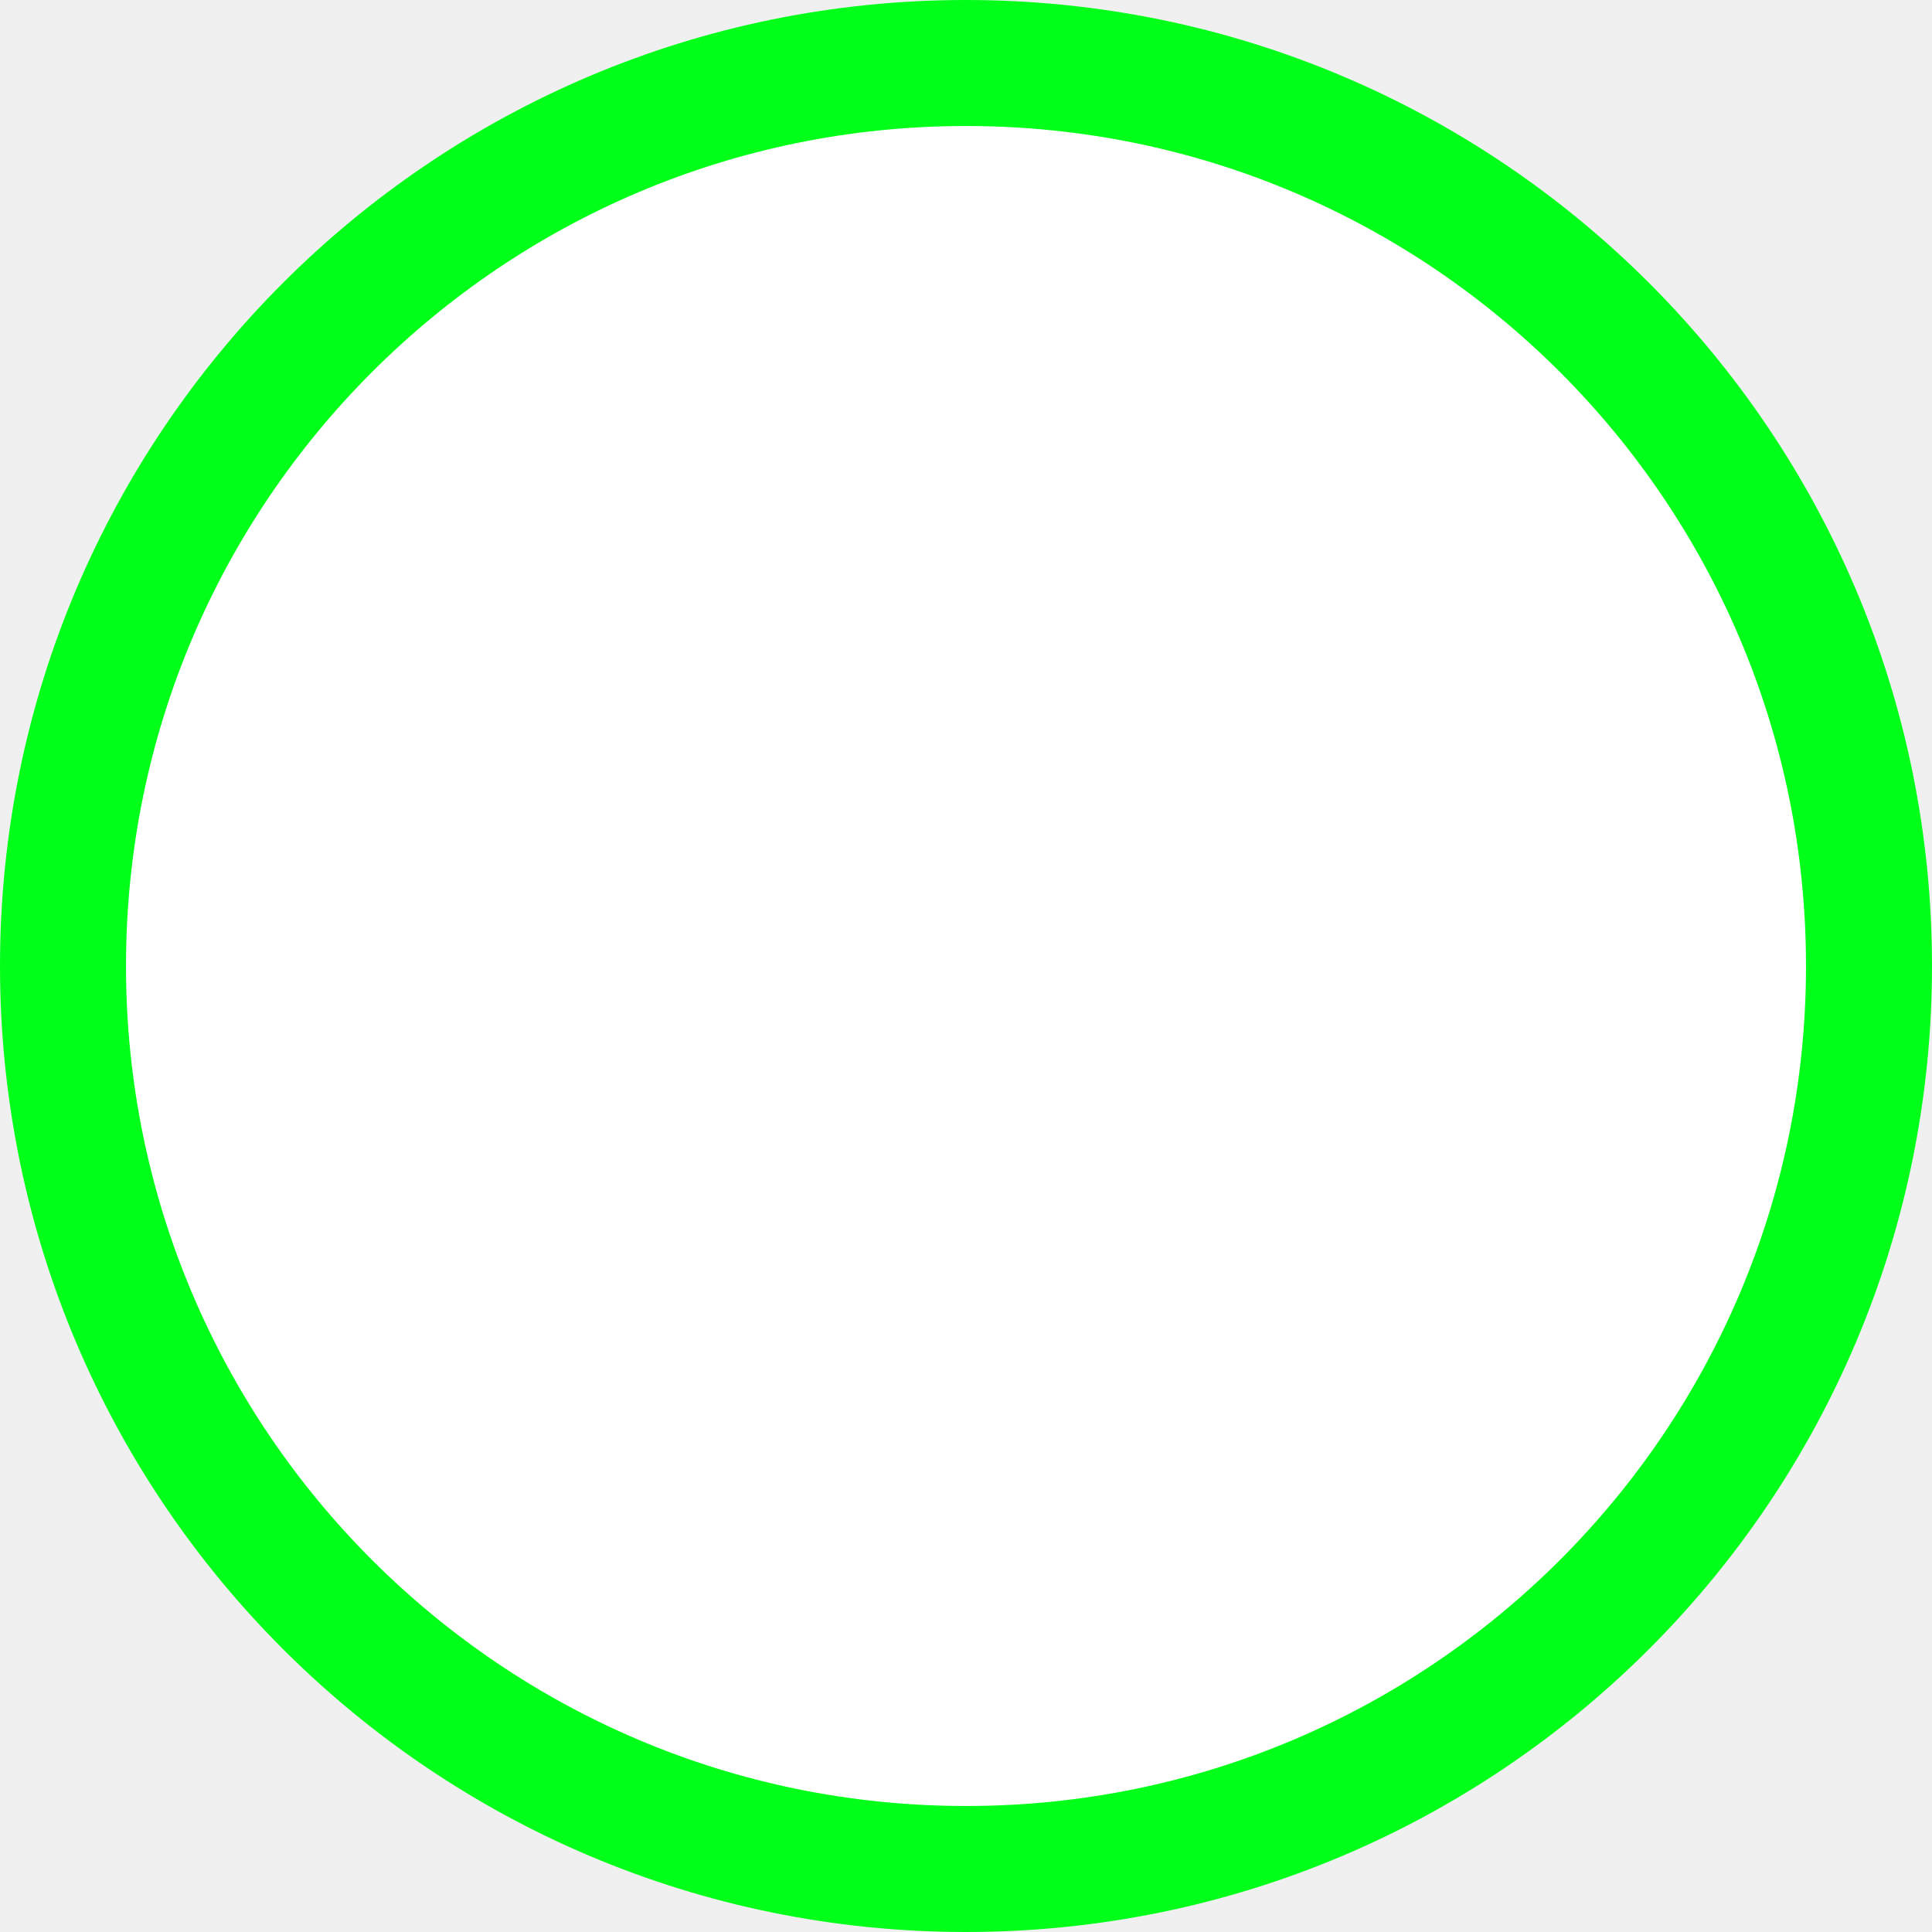
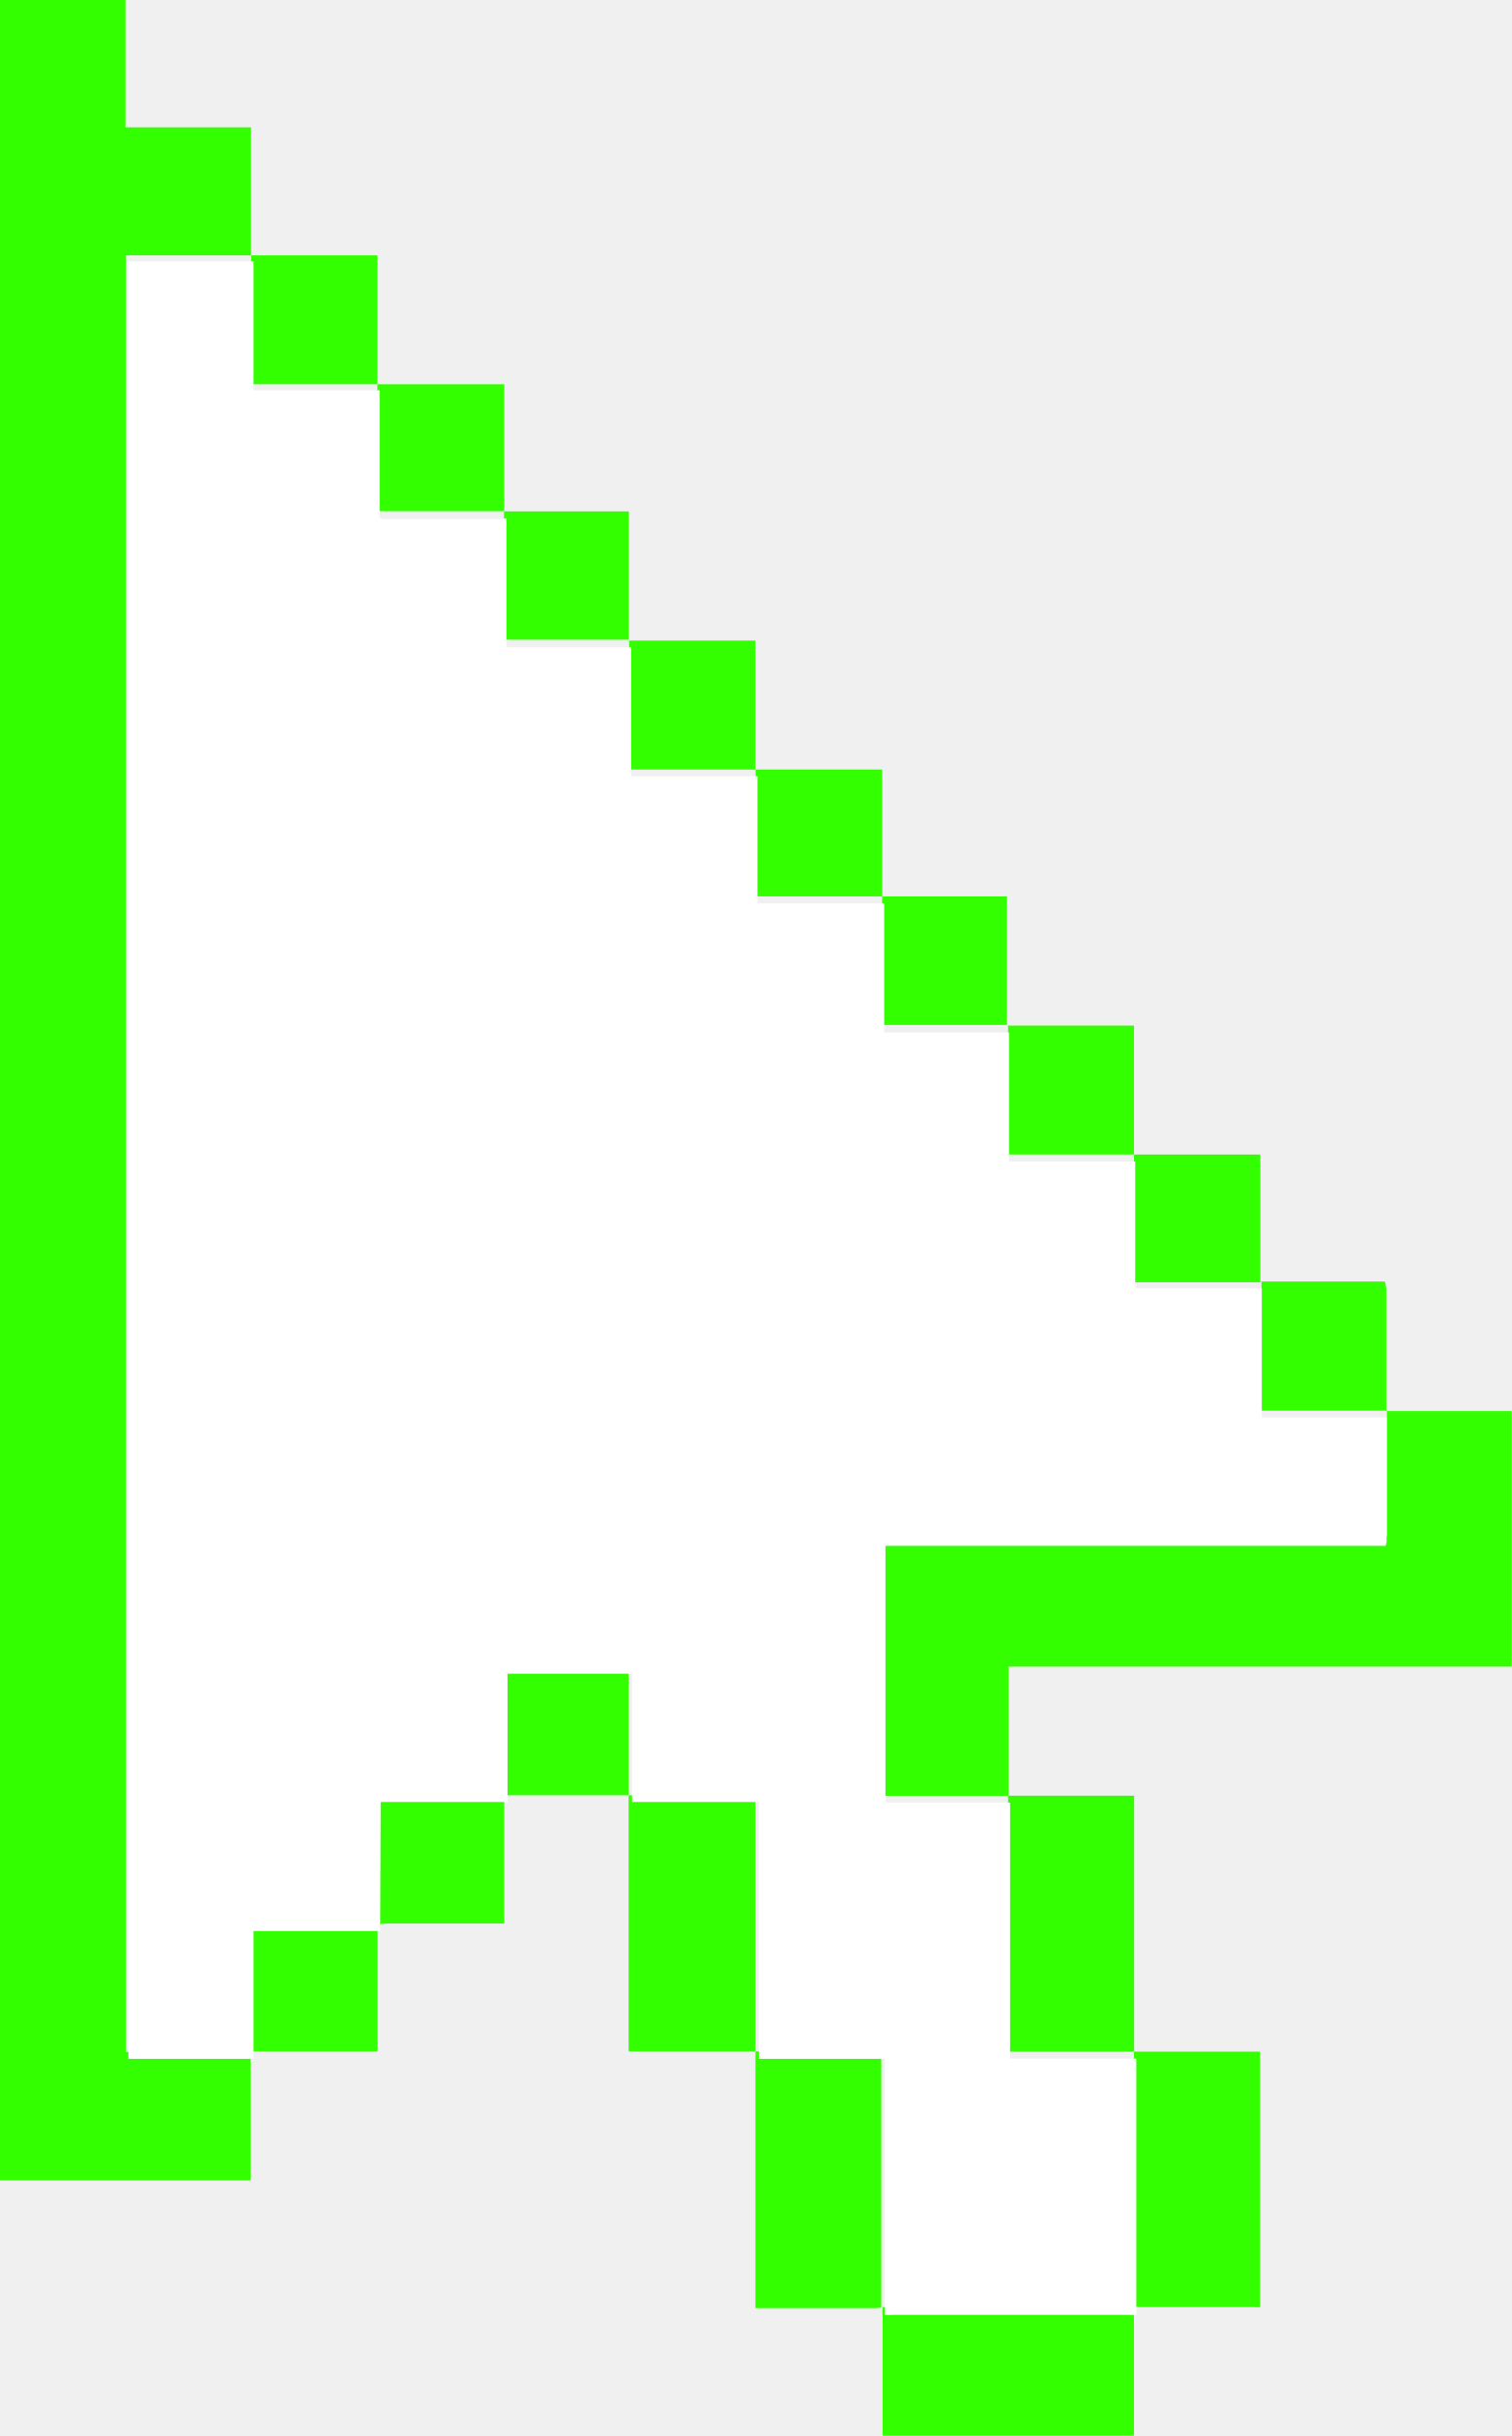
- <svg xmlns="http://www.w3.org/2000/svg" width="138" height="138" viewBox="0 0 138 138" fill="none">
-   <circle cx="69" cy="69" r="64.5" fill="white" stroke="#00FF19" stroke-width="9" />
+ <svg xmlns="http://www.w3.org/2000/svg" width="18" height="29" viewBox="0 0 18 29" fill="none">
+   <path d="M2.984 24.422C2.984 24.71 2.984 24.999 2.984 25.291C2.984 25.513 2.984 25.735 2.984 25.957H0V0H1.494V1.516H2.989C2.989 1.565 2.989 1.598 2.989 1.631C2.989 2.076 2.989 2.52 2.989 2.949C2.989 2.98 2.989 3.009 2.989 3.04H1.499V24.428H2.984V24.422Z" fill="#33FF00" />
+   <path d="M16.497 16.798H18V19.841H12.009C12.009 19.892 12.009 19.934 12.009 19.974V21.243C12.009 21.288 12.009 21.334 12.009 21.379H10.524V18.318H16.499C16.507 18.305 16.512 18.291 16.514 18.276C16.514 17.78 16.514 17.285 16.514 16.789L16.497 16.798Z" fill="#33FF00" />
+   <path d="M8.995 24.422H7.485V21.372H8.995V24.419V24.422Z" fill="#33FF00" />
+   <path d="M11.992 21.377H13.504V24.424H12.003V24.279C12.003 23.357 12.003 22.435 12.003 21.512C12.003 21.465 12.003 21.421 12.003 21.374L11.992 21.377Z" fill="#33FF00" />
+   <path d="M13.504 24.424H15.003V27.466C14.979 27.468 14.954 27.468 14.931 27.466H13.567C13.545 27.465 13.523 27.461 13.502 27.455V27.455V24.422L13.504 24.424Z" fill="#33FF00" />
+   <path d="M10.524 27.466C10.491 27.472 10.457 27.476 10.423 27.477H8.995V24.422H10.493V27.333C10.493 27.38 10.493 27.424 10.493 27.471L10.524 27.466Z" fill="#33FF00" />
+   <path d="M13.502 27.466V28.996H10.509C10.509 28.962 10.509 28.929 10.509 28.895C10.509 28.451 10.509 28.018 10.509 27.58C10.506 27.542 10.506 27.504 10.509 27.466V27.466C10.537 27.466 10.568 27.466 10.596 27.466H13.419C13.447 27.466 13.478 27.466 13.506 27.466H13.502Z" fill="#33FF00" />
+   <path d="M2.987 3.04H4.494V4.574H2.991V4.412V3.038L2.987 3.04Z" fill="#33FF00" />
+   <path d="M7.489 7.626H8.995V9.161H7.491V8.997V7.626H7.489Z" fill="#33FF00" />
+   <path d="M11.992 12.209H13.502V13.744H12.003C12.003 13.678 12.003 13.633 12.003 13.589V12.206L11.992 12.209Z" fill="#33FF00" />
+   <path d="M6.004 21.372V22.899H4.625C4.581 22.901 4.536 22.904 4.492 22.91V22.91V21.377H6.001L6.004 21.372Z" fill="#33FF00" />
+   <path d="M4.494 4.574H6.004V6.085C5.984 6.085 5.967 6.085 5.949 6.085H4.531C4.518 6.083 4.506 6.078 4.494 6.072V4.574Z" fill="#33FF00" />
+   <path d="M6.004 6.088C6.119 6.088 6.235 6.088 6.351 6.088H7.487C7.489 6.113 7.489 6.138 7.487 6.163V7.546C7.487 7.568 7.487 7.59 7.487 7.615H6.001V6.085L6.004 6.088Z" fill="#33FF00" />
+   <path d="M8.995 9.161H10.504V10.671C10.467 10.671 10.43 10.671 10.393 10.671H9.113H8.997V9.157L8.995 9.161Z" fill="#33FF00" />
+   <path d="M10.508 10.671H11.857H11.99C11.992 10.689 11.992 10.708 11.99 10.726V12.168C11.992 12.18 11.992 12.191 11.99 12.202H10.504V10.666L10.508 10.671Z" fill="#33FF00" />
+   <path d="M13.502 13.744H14.57H15.007V15.265H13.502V13.753V13.744Z" fill="#33FF00" />
+   <path d="M15.011 15.256H16.49C16.498 15.283 16.503 15.312 16.506 15.34V16.725C16.507 16.748 16.507 16.771 16.506 16.794V16.794H15.02V15.258L15.011 15.256Z" fill="#33FF00" />
+   <path d="M7.494 21.372H6.004V19.845H7.485V21.372H7.494Z" fill="#33FF00" />
+   <path d="M4.496 22.91V24.422H2.989V22.899H4.219C4.313 22.899 4.404 22.899 4.498 22.91H4.496Z" fill="#33FF00" />
+   <path d="M4.527 22.988C4.435 22.988 4.341 22.988 4.249 22.988H3.019V24.51H1.529V3.112H3.019V4.485V4.647H4.52V6.168C4.533 6.173 4.546 6.176 4.56 6.179H5.975C5.994 6.177 6.012 6.174 6.03 6.168V7.706H7.515V9.077V9.241H9.019V10.755H9.137H10.417H10.528V12.291H12.014V13.673V13.827H13.517V15.338H15.024V16.874H16.51C16.51 17.372 16.51 17.868 16.51 18.363C16.507 18.377 16.503 18.39 16.497 18.403H10.543V21.459H12.027C12.027 21.503 12.027 21.55 12.027 21.594V24.508H13.53V27.558C13.5 27.56 13.47 27.56 13.441 27.558H10.627C10.597 27.56 10.567 27.56 10.537 27.558C10.537 27.513 10.537 27.466 10.537 27.422V24.51H9.036V21.452H7.526V19.925H6.043V21.452H4.533L4.527 22.988Z" fill="white" />
</svg>
